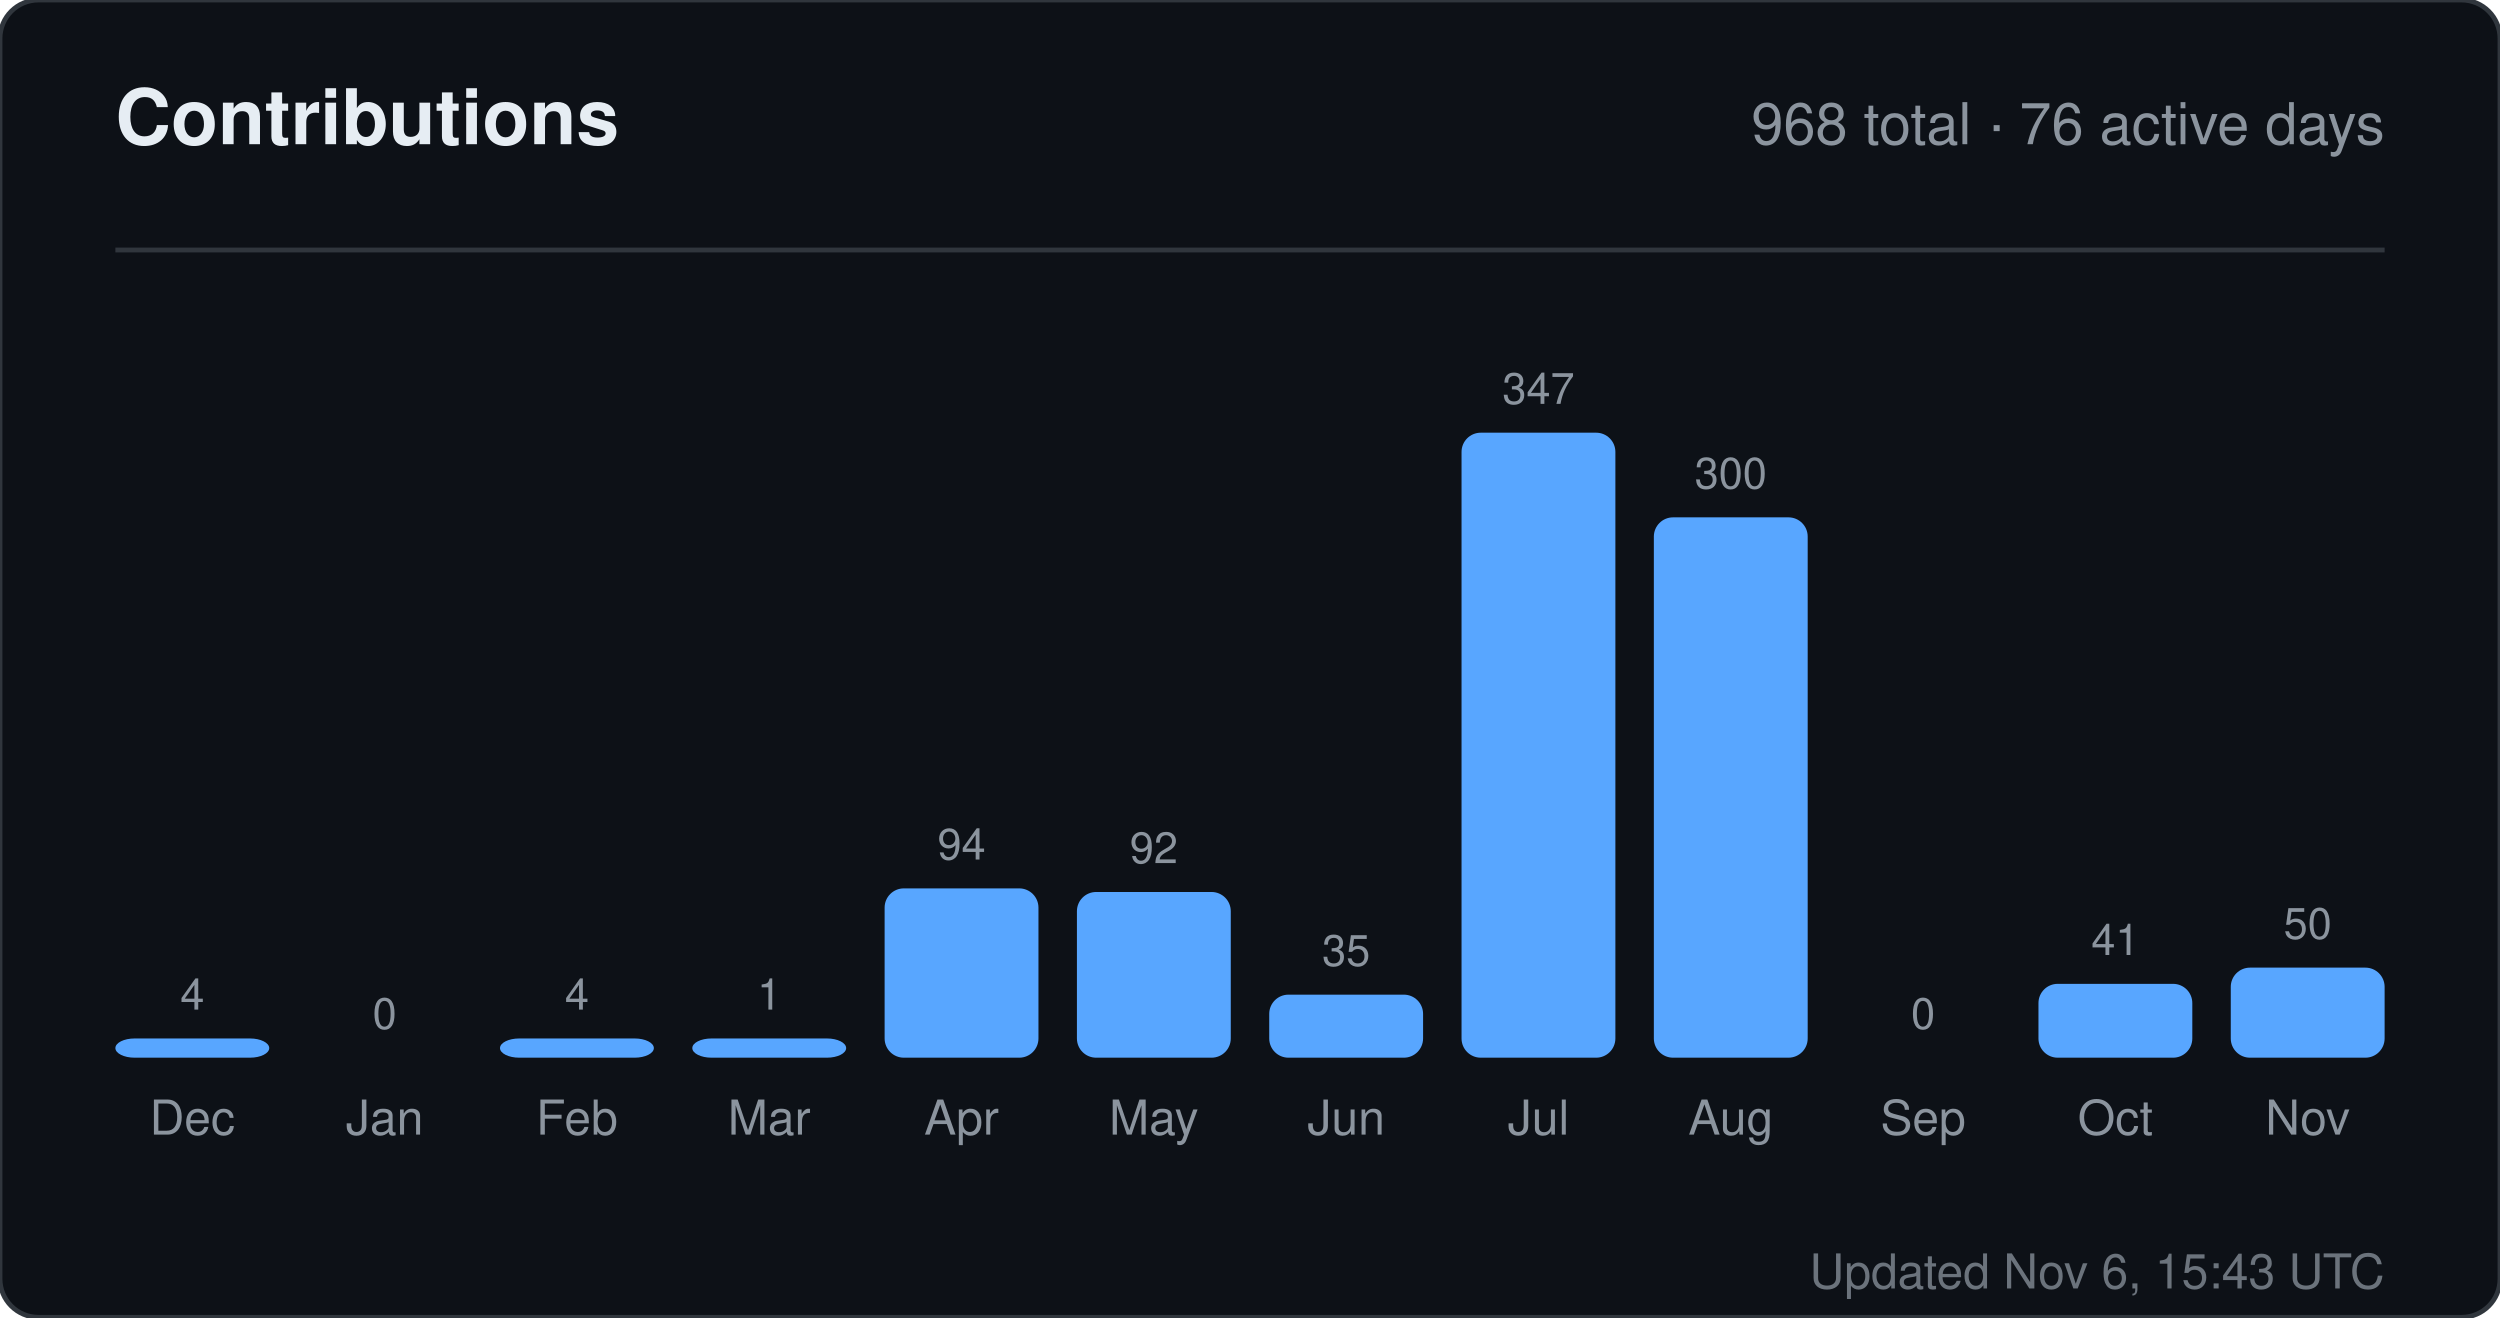
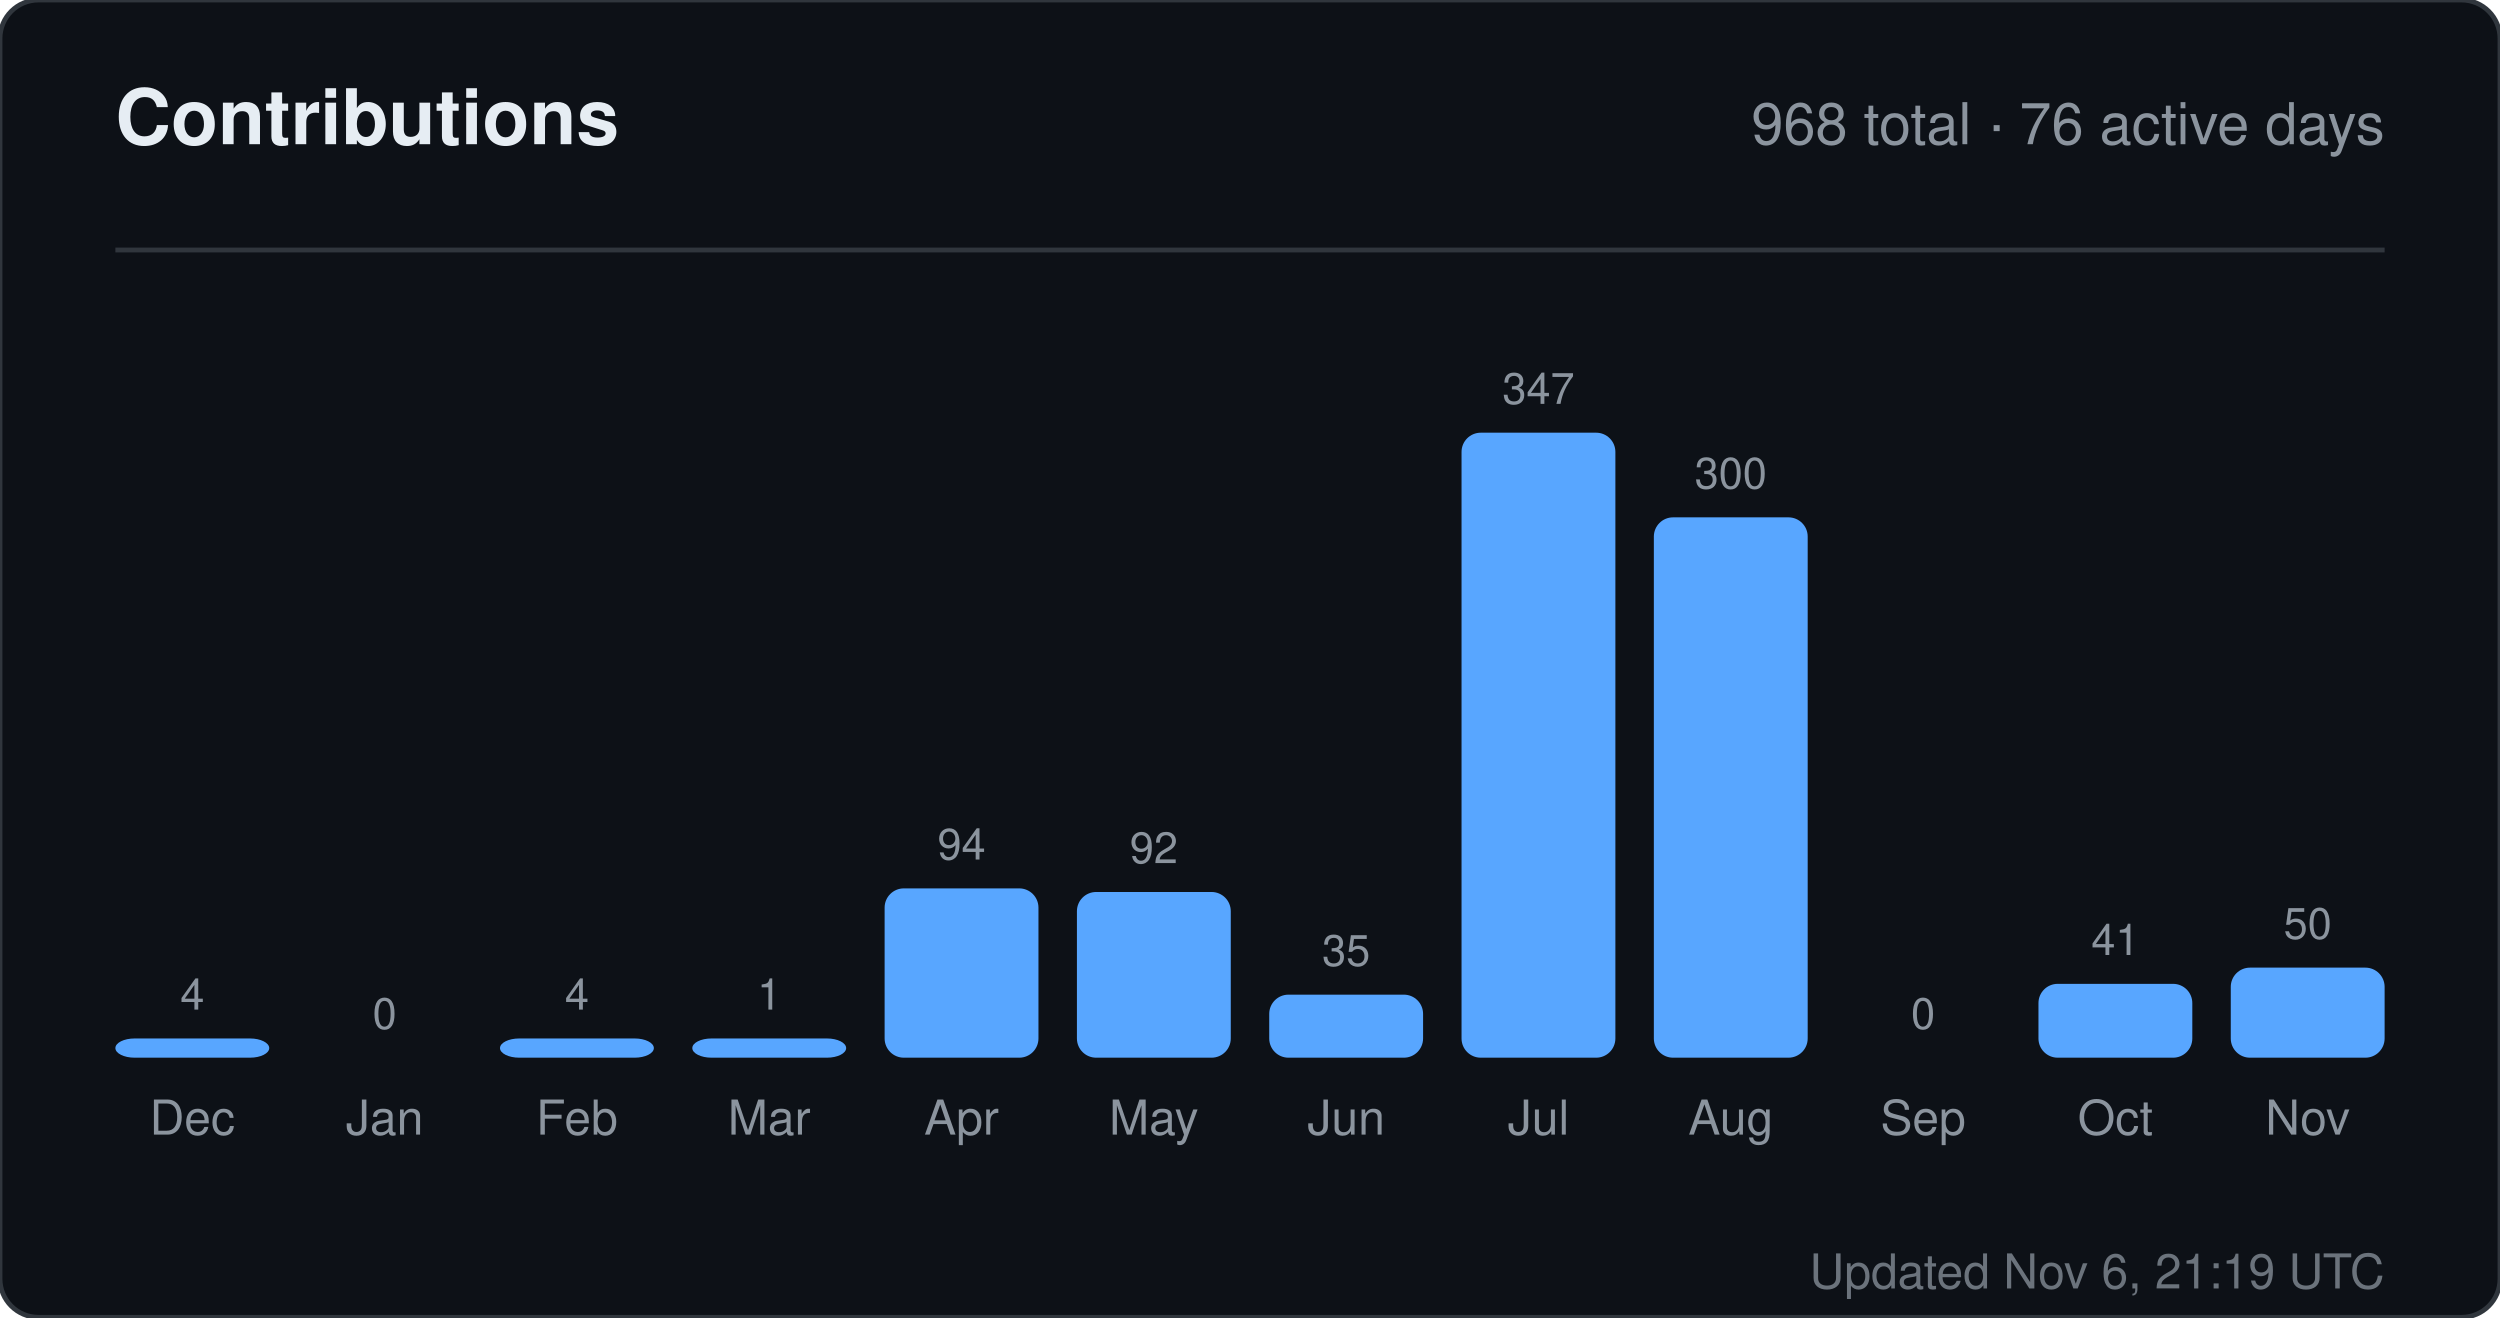
<svg xmlns="http://www.w3.org/2000/svg" width="520" height="274" viewBox="0 0 520 274" role="img" aria-label="Contributions for sandiirawan12">
  <rect width="520" height="274" rx="8" fill="#0d1117" stroke="#30363d" />
  <g font-family="-apple-system, BlinkMacSystemFont, Segoe UI, Helvetica, Arial, sans-serif">
    <text x="24" y="30" fill="#e6edf3" font-size="16" font-weight="700">Contributions</text>
    <text x="496" y="30" fill="#8b949e" font-size="12" text-anchor="end">968 total · 76 active days</text>
    <line x1="24" y1="52" x2="496" y2="52" stroke="#30363d" />
    <text x="40" y="210" fill="#8b949e" font-size="9" text-anchor="middle">4</text>
    <rect x="24" y="216" width="32" height="4" rx="4" fill="#58a6ff" />
    <text x="40" y="236" fill="#8b949e" font-size="10" text-anchor="middle">Dec</text>
    <text x="80" y="214" fill="#8b949e" font-size="9" text-anchor="middle">0</text>
    <rect x="64" y="220" width="32" height="0" rx="4" fill="#58a6ff" />
    <text x="80" y="236" fill="#8b949e" font-size="10" text-anchor="middle">Jan</text>
    <text x="120" y="210" fill="#8b949e" font-size="9" text-anchor="middle">4</text>
    <rect x="104" y="216" width="32" height="4" rx="4" fill="#58a6ff" />
    <text x="120" y="236" fill="#8b949e" font-size="10" text-anchor="middle">Feb</text>
    <text x="160" y="210" fill="#8b949e" font-size="9" text-anchor="middle">1</text>
    <rect x="144" y="216" width="32" height="4" rx="4" fill="#58a6ff" />
    <text x="160" y="236" fill="#8b949e" font-size="10" text-anchor="middle">Mar</text>
    <text x="200" y="178.784" fill="#8b949e" font-size="9" text-anchor="middle">94</text>
    <rect x="184" y="184.784" width="32" height="35.216" rx="4" fill="#58a6ff" />
    <text x="200" y="236" fill="#8b949e" font-size="10" text-anchor="middle">Apr</text>
    <text x="240" y="179.533" fill="#8b949e" font-size="9" text-anchor="middle">92</text>
    <rect x="224" y="185.533" width="32" height="34.467" rx="4" fill="#58a6ff" />
    <text x="240" y="236" fill="#8b949e" font-size="10" text-anchor="middle">May</text>
    <text x="280" y="200.888" fill="#8b949e" font-size="9" text-anchor="middle">35</text>
    <rect x="264" y="206.888" width="32" height="13.112" rx="4" fill="#58a6ff" />
    <text x="280" y="236" fill="#8b949e" font-size="10" text-anchor="middle">Jun</text>
    <text x="320" y="84" fill="#8b949e" font-size="9" text-anchor="middle">347</text>
    <rect x="304" y="90" width="32" height="130" rx="4" fill="#58a6ff" />
    <text x="320" y="236" fill="#8b949e" font-size="10" text-anchor="middle">Jul</text>
    <text x="360" y="101.608" fill="#8b949e" font-size="9" text-anchor="middle">300</text>
    <rect x="344" y="107.608" width="32" height="112.392" rx="4" fill="#58a6ff" />
    <text x="360" y="236" fill="#8b949e" font-size="10" text-anchor="middle">Aug</text>
    <text x="400" y="214" fill="#8b949e" font-size="9" text-anchor="middle">0</text>
    <rect x="384" y="220" width="32" height="0" rx="4" fill="#58a6ff" />
    <text x="400" y="236" fill="#8b949e" font-size="10" text-anchor="middle">Sep</text>
    <text x="440" y="198.64" fill="#8b949e" font-size="9" text-anchor="middle">41</text>
    <rect x="424" y="204.64" width="32" height="15.36" rx="4" fill="#58a6ff" />
    <text x="440" y="236" fill="#8b949e" font-size="10" text-anchor="middle">Oct</text>
    <text x="480" y="195.268" fill="#8b949e" font-size="9" text-anchor="middle">50</text>
    <rect x="464" y="201.268" width="32" height="18.732" rx="4" fill="#58a6ff" />
    <text x="480" y="236" fill="#8b949e" font-size="10" text-anchor="middle">Nov</text>
-     <text x="496" y="268" fill="#8b949e" font-size="10" text-anchor="end" opacity="0.75">Updated Nov 6, 15:43 UTC</text>
+     <text x="496" y="268" fill="#8b949e" font-size="10" text-anchor="end" opacity="0.75">Updated Nov 6, 21:19 UTC</text>
  </g>
</svg>
